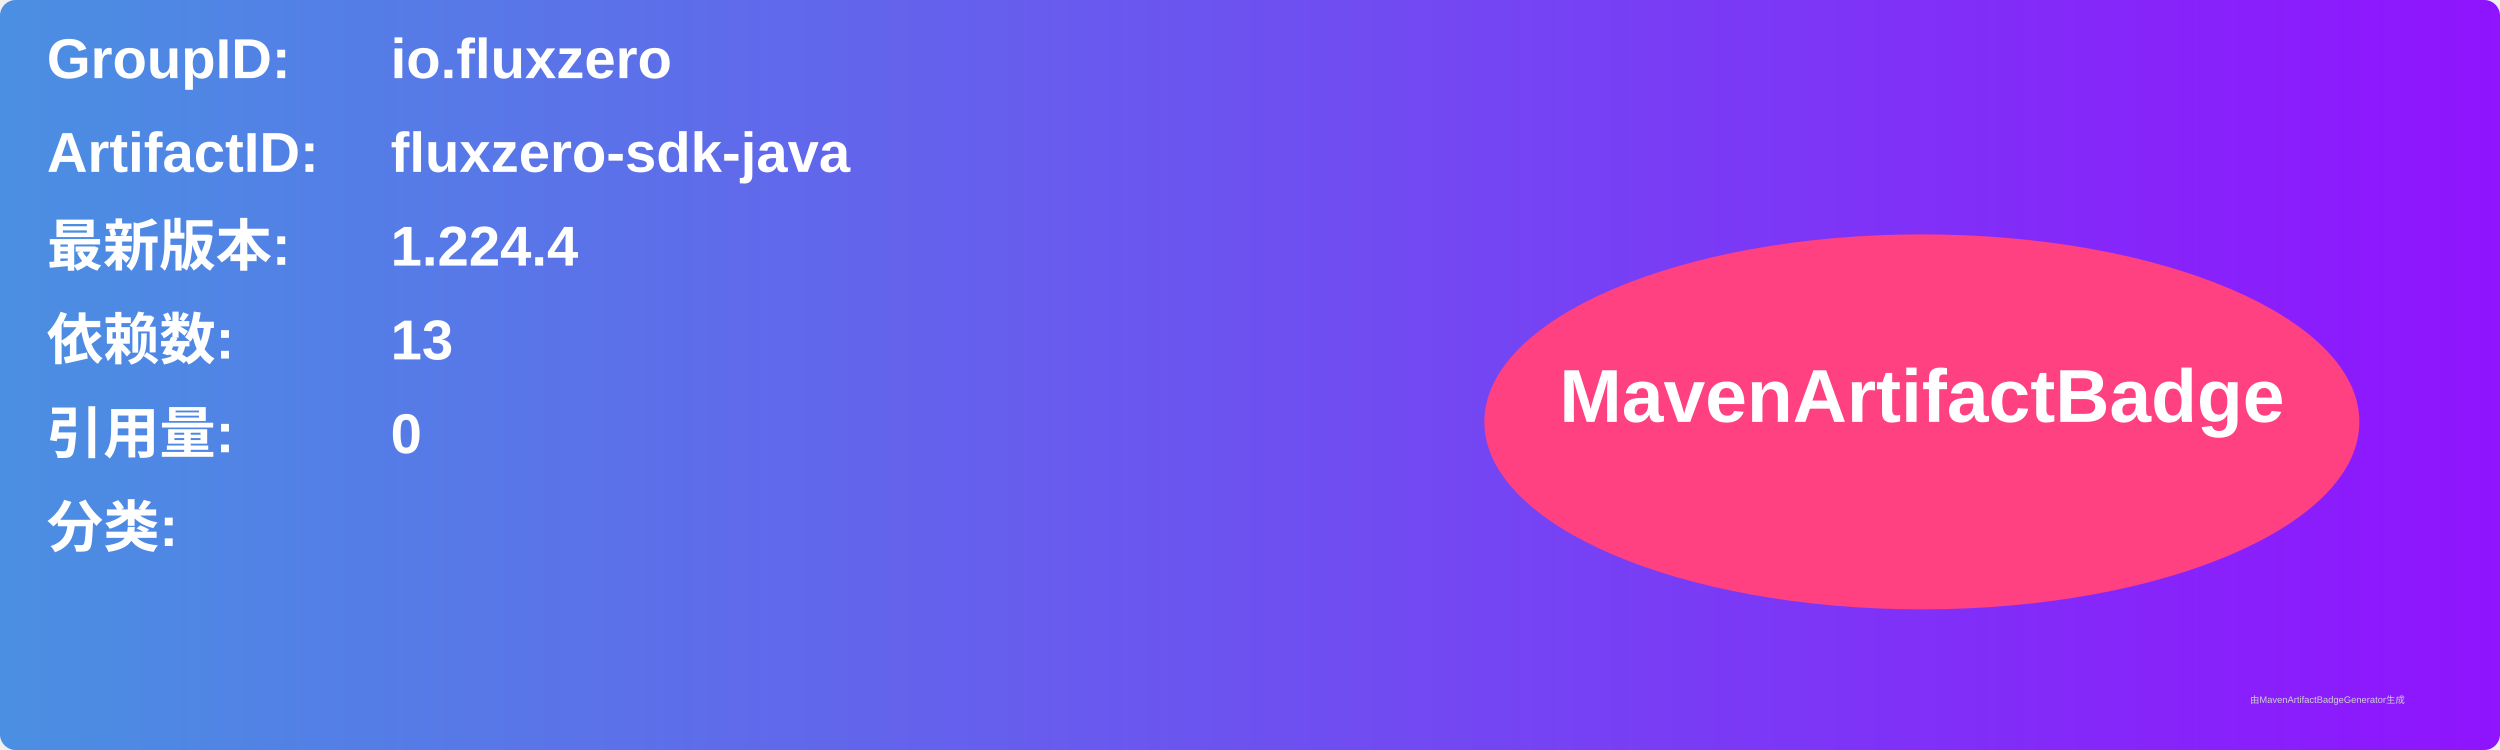
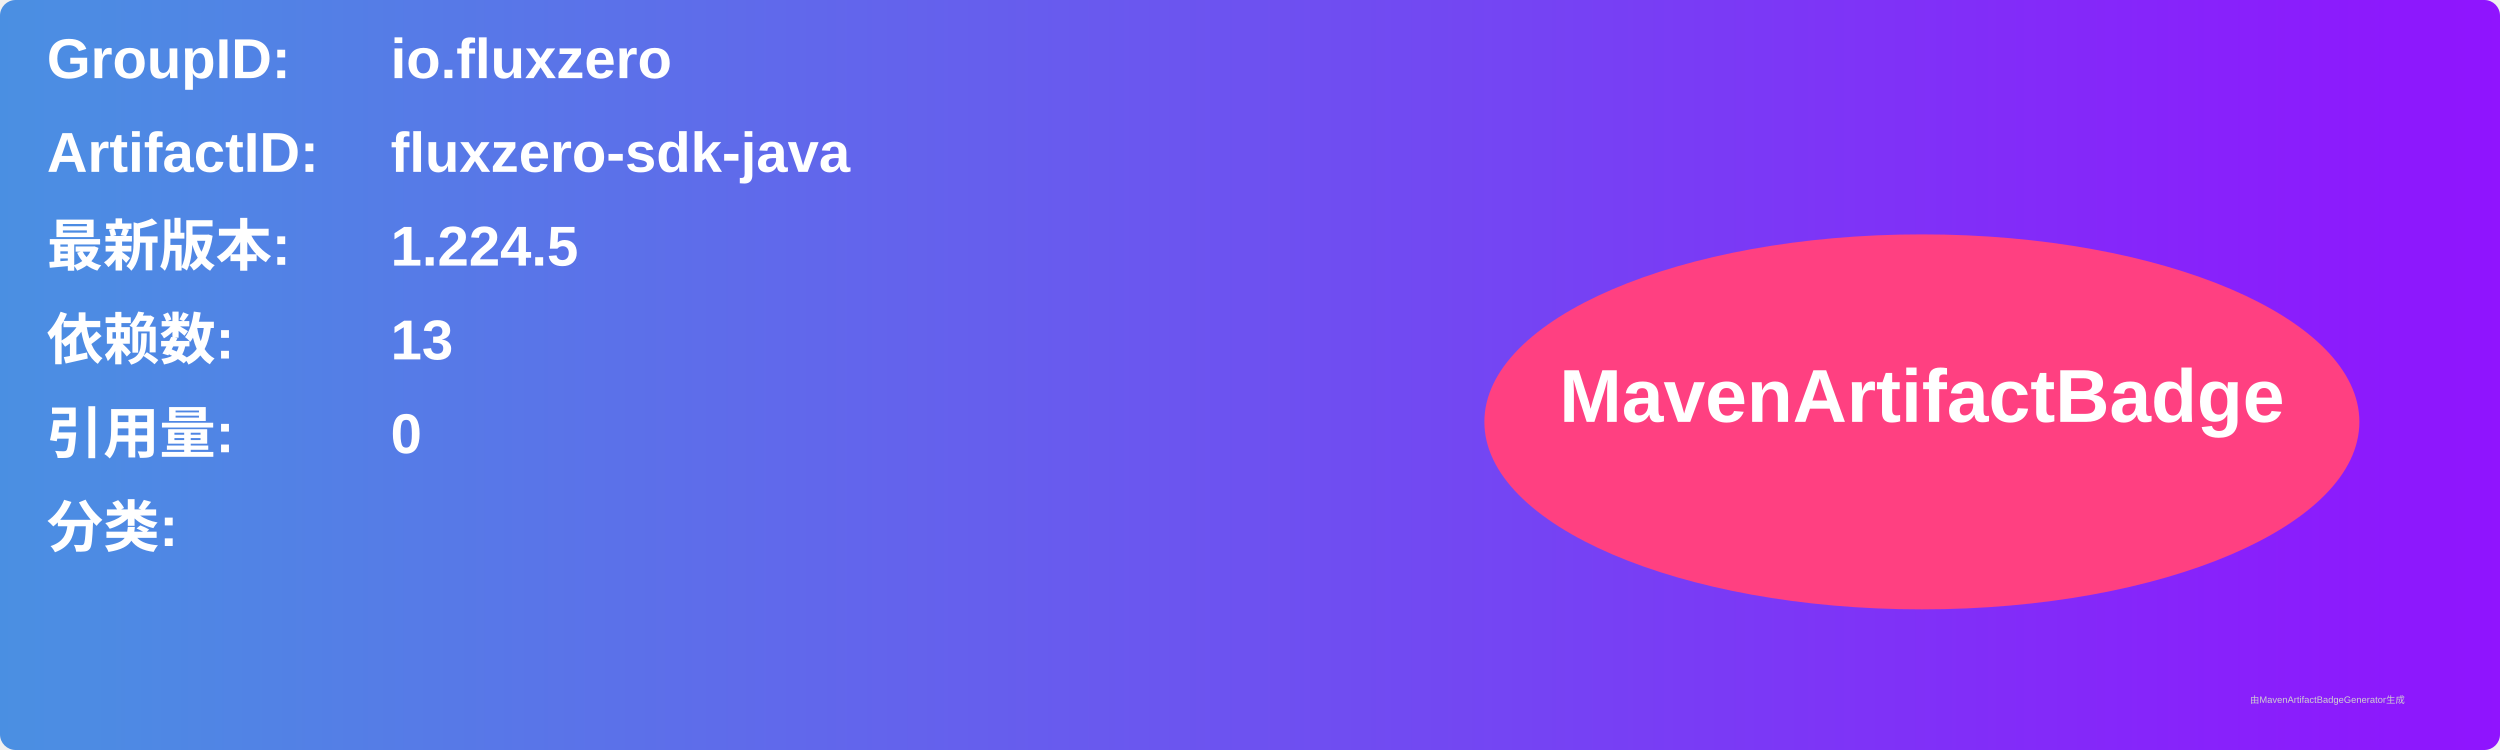
<svg xmlns="http://www.w3.org/2000/svg" width="800" height="240" viewBox="0 0 800 240">
  <linearGradient id="grad" x1="0%" y1="0%" x2="100%" y2="0%">
    <stop offset="0%" stop-color="#4a90e2" />
    <stop offset="100%" stop-color="#9013fe" />
  </linearGradient>
  <rect width="100%" height="100%" rx="5" ry="5" fill="url(#grad)" />
  <g transform="translate(15, 15)">
    <text x="0" y="10" font-family="Arial" font-size="18" fill="white" font-weight="bold" width="260">GroupID:</text>
    <text x="110" y="10" font-family="Arial" font-size="18" fill="white" font-weight="bold" width="460">io.fluxzero</text>
    <text x="0" y="40" font-family="Arial" font-size="18" fill="white" font-weight="bold" width="260">ArtifactID:</text>
    <text x="110" y="40" font-family="Arial" font-size="18" fill="white" font-weight="bold" width="460">fluxzero-sdk-java</text>
    <text x="0" y="70" font-family="Arial" font-size="18" fill="white" font-weight="bold">最新版本:</text>
    <text x="110" y="70" font-family="Arial" font-size="18" fill="white" font-weight="bold">
-       <tspan font-weight="bold">1.224.4</tspan>
+       <tspan font-weight="bold">1.224.5</tspan>
    </text>
    <text x="0" y="100" font-family="Arial" font-size="18" fill="white" font-weight="bold">依赖数: </text>
    <text x="110" y="100" font-family="Arial" font-size="18" fill="white">
      <tspan font-weight="bold">13</tspan>
    </text>
    <text x="0" y="130" font-family="Arial" font-size="18" fill="white" font-weight="bold">引用量: </text>
    <text x="110" y="130" font-family="Arial" font-size="18" fill="white">
      <tspan font-weight="bold">0</tspan>
    </text>
    <text x="0" y="160" font-family="Arial" font-size="18" fill="white" font-weight="bold">分类:</text>
    <text x="10" y="190" font-family="Arial" font-size="10" fill="white">
      <tspan font-weight="bold" />
    </text>
    <ellipse cx="600" cy="120" rx="140" ry="60" fill="#ff4081" />
    <text x="600" y="120" text-anchor="middle" font-family="Arial" font-size="24" fill="white" font-weight="bold">MavenArtifactBadge</text>
  </g>
  <text x="720" y="225" font-family="Arial" font-size="3" fill="#d0d0d0">由MavenArtifactBadgeGenerator生成</text>
</svg>
